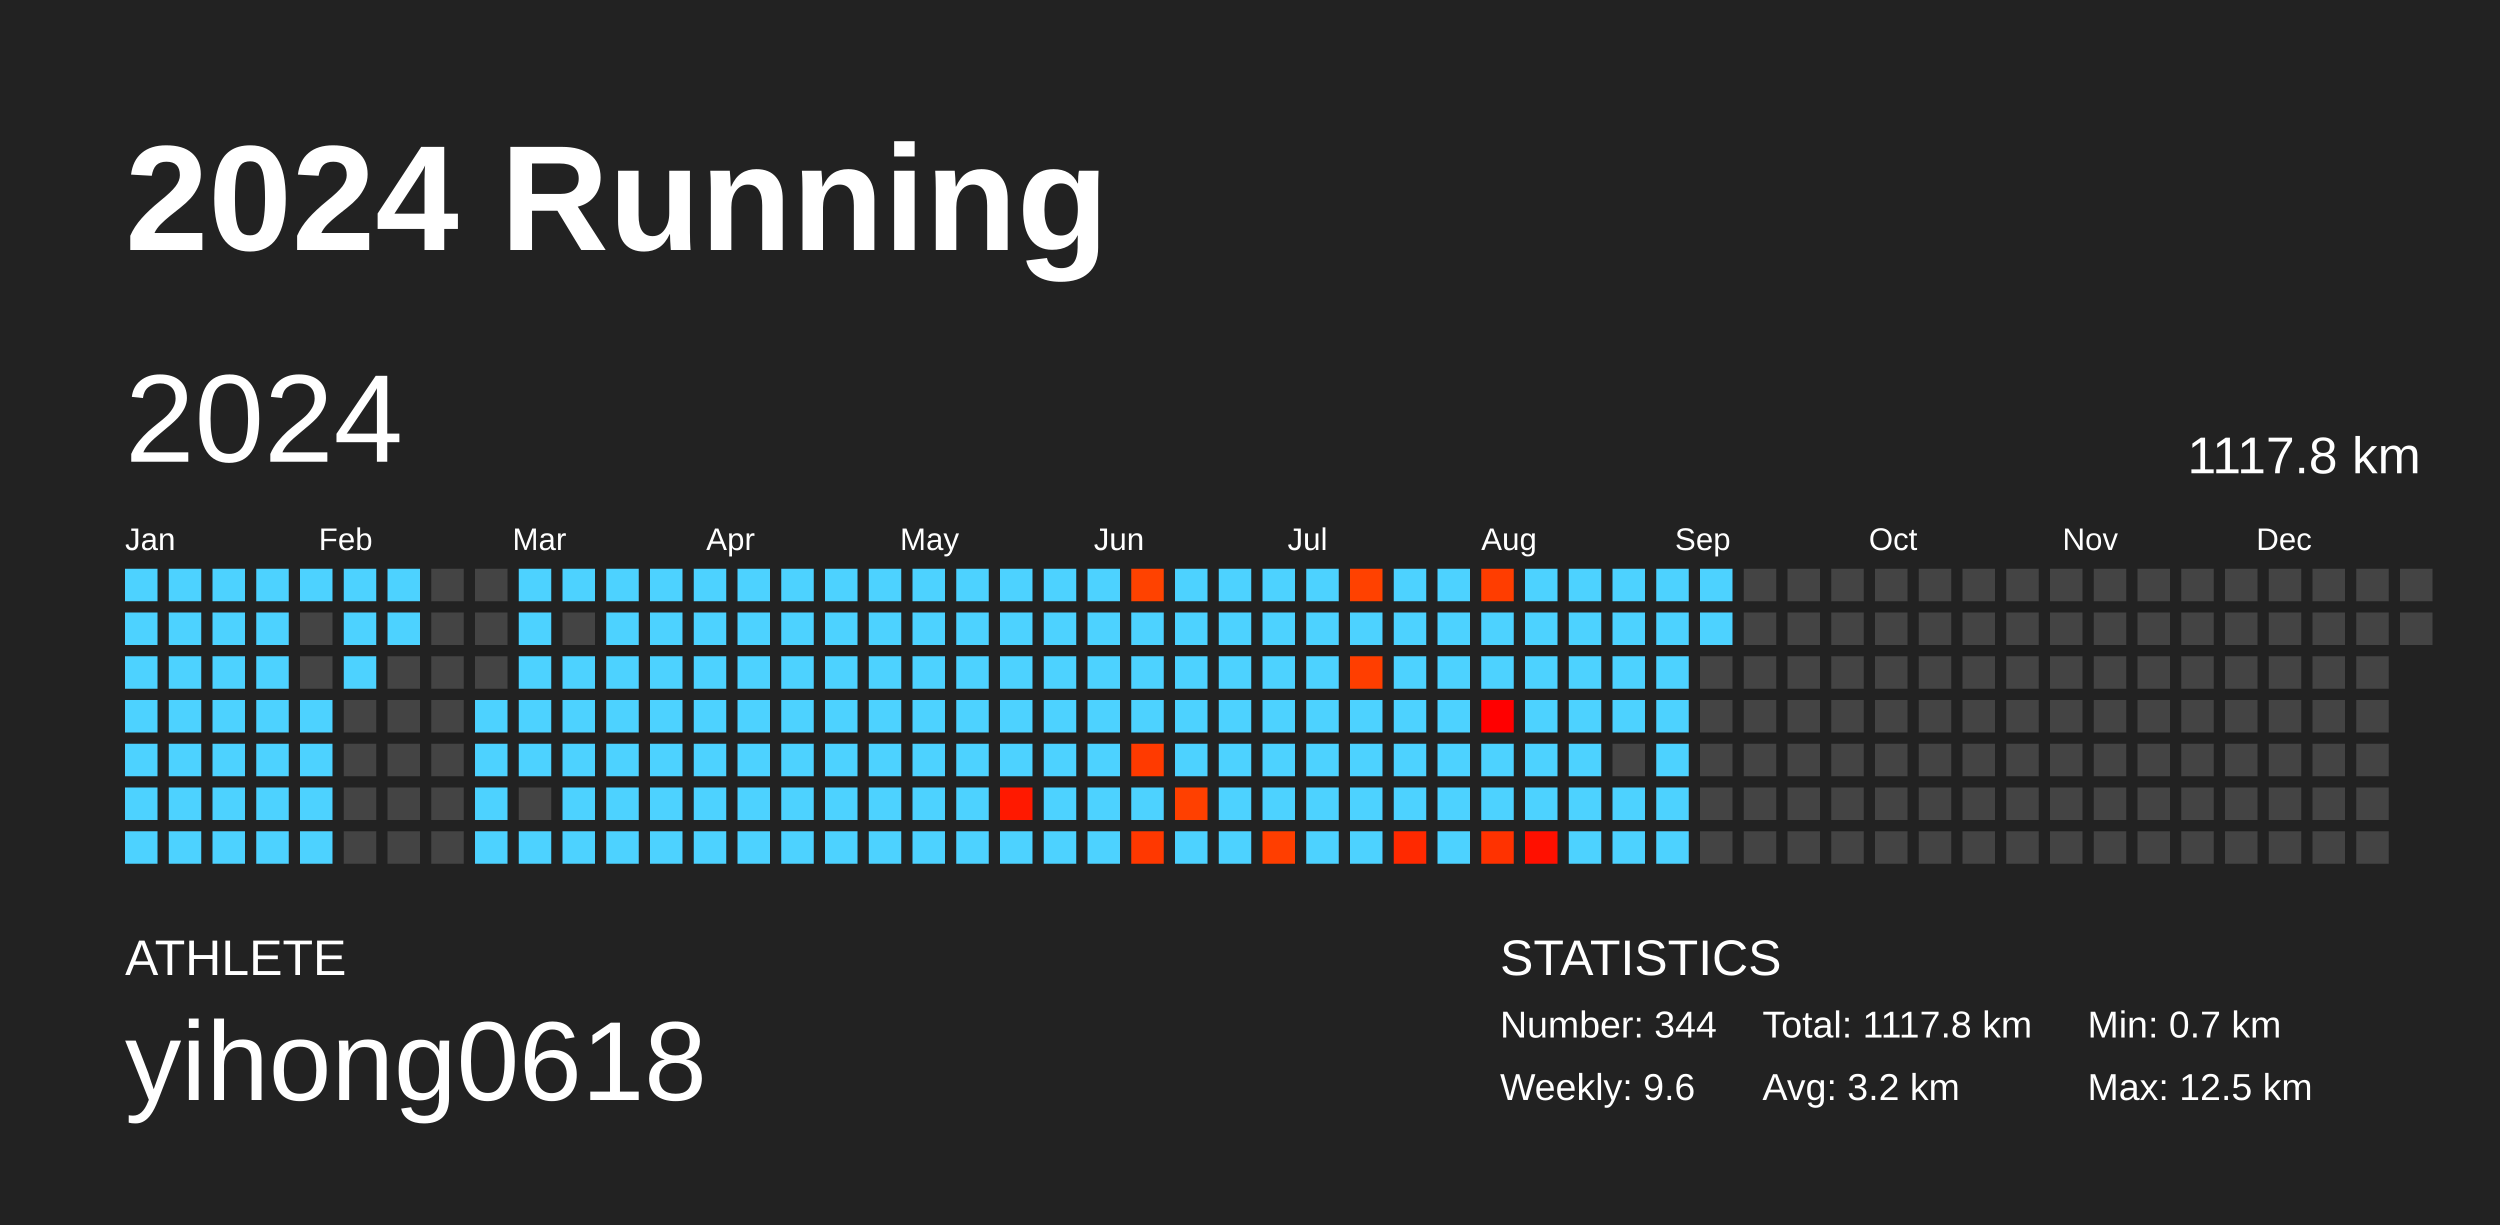
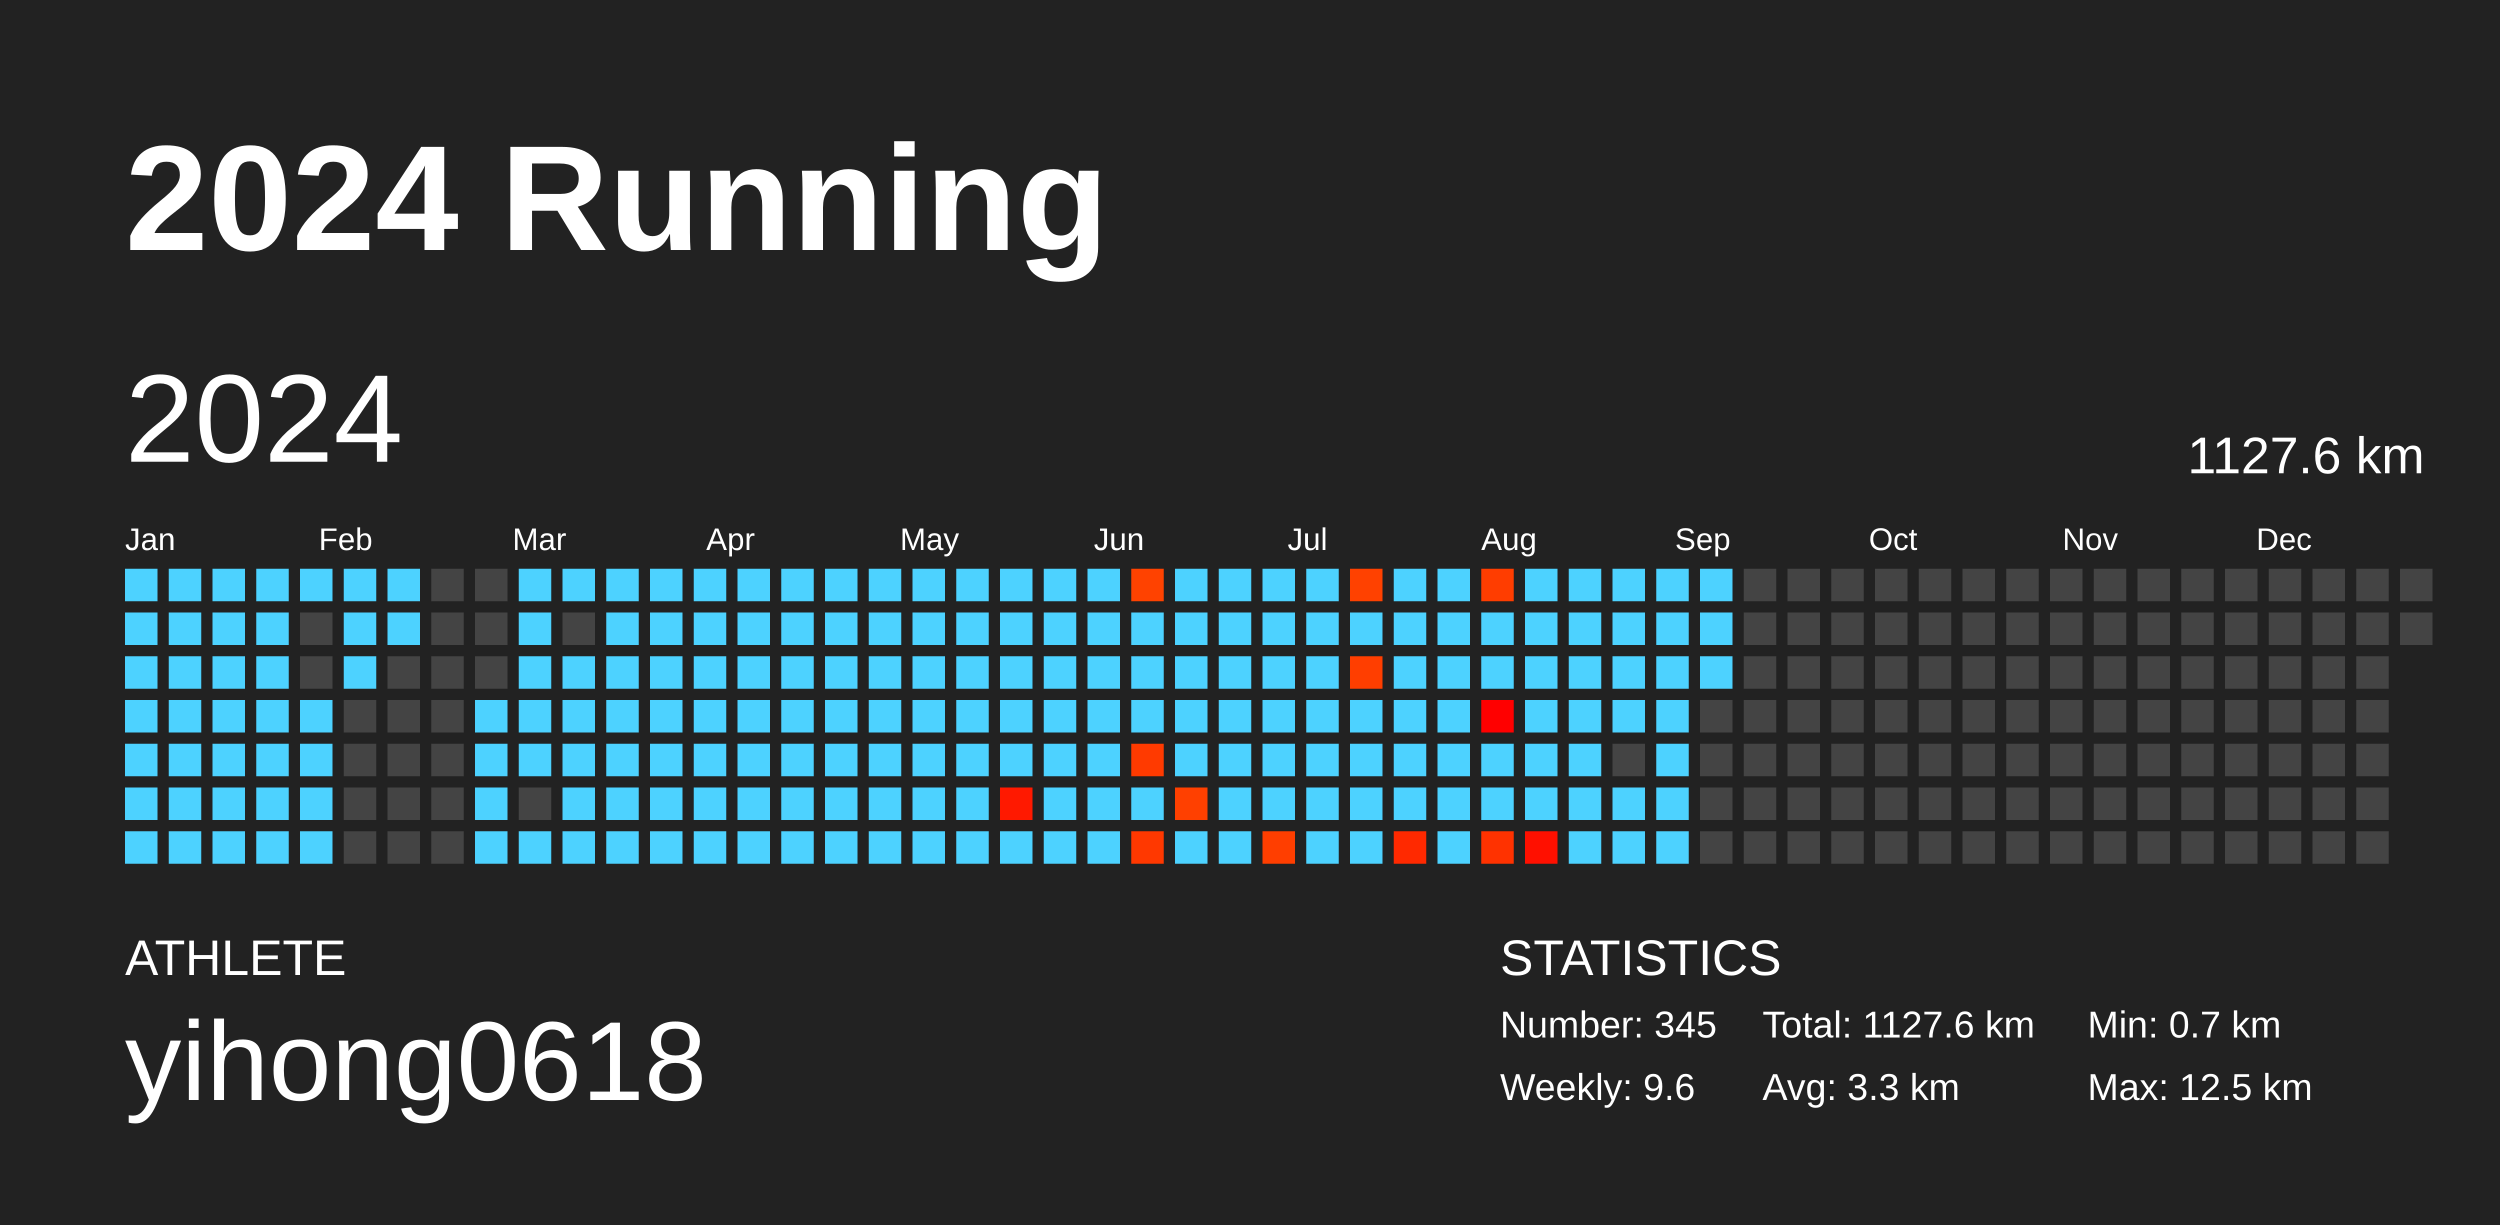
<svg xmlns="http://www.w3.org/2000/svg" baseProfile="full" height="98mm" version="1.1" viewBox="0,0,200,98" width="200mm">
  <defs />
  <rect fill="#222222" height="98" width="200" x="0" y="0" />
  <text fill="#FFFFFF" style="font-size:12px; font-family:Arial; font-weight:bold;" x="10" y="20">2024 Running</text>
  <text fill="#FFFFFF" style="font-size:4px; font-family:Arial" x="10" y="78">ATHLETE</text>
  <text fill="#FFFFFF" style="font-size:9px; font-family:Arial" x="10" y="88">yihong0618</text>
  <text fill="#FFFFFF" style="font-size:4px; font-family:Arial" x="120" y="78">STATISTICS</text>
-   <text fill="#FFFFFF" style="font-size:3px; font-family:Arial" x="120" y="83">Number: 344</text>
+   <text fill="#FFFFFF" style="font-size:3px; font-family:Arial" x="120" y="83">Number: 345</text>
  <text fill="#FFFFFF" style="font-size:3px; font-family:Arial" x="120" y="88">Weekly: 9.6</text>
-   <text fill="#FFFFFF" style="font-size:3px; font-family:Arial" x="141" y="83">Total: 1117.8 km</text>
-   <text fill="#FFFFFF" style="font-size:3px; font-family:Arial" x="141" y="88">Avg: 3.2 km</text>
+   <text fill="#FFFFFF" style="font-size:3px; font-family:Arial" x="141" y="83">Total: 1127.6 km</text>
+   <text fill="#FFFFFF" style="font-size:3px; font-family:Arial" x="141" y="88">Avg: 3.3 km</text>
  <text fill="#FFFFFF" style="font-size:3px; font-family:Arial" x="167" y="83">Min: 0.7 km</text>
  <text fill="#FFFFFF" style="font-size:3px; font-family:Arial" x="167" y="88">Max: 12.5 km</text>
  <text dominant-baseline="hanging" fill="#FFFFFF" style="font-size:10.0px; font-family:Arial;" x="10" y="30">2024</text>
-   <text dominant-baseline="hanging" fill="#FFFFFF" style="font-size:4.125px; font-family:Arial;" x="175" y="35">1117.8 km</text>
+   <text dominant-baseline="hanging" fill="#FFFFFF" style="font-size:4.125px; font-family:Arial;" x="175" y="35">1127.6 km</text>
  <text fill="#FFFFFF" style="font-size:2.5px; font-family:Arial" x="10.0" y="44">Jan</text>
  <text fill="#FFFFFF" style="font-size:2.5px; font-family:Arial" x="25.5" y="44">Feb</text>
  <text fill="#FFFFFF" style="font-size:2.5px; font-family:Arial" x="41.0" y="44">Mar</text>
  <text fill="#FFFFFF" style="font-size:2.5px; font-family:Arial" x="56.5" y="44">Apr</text>
  <text fill="#FFFFFF" style="font-size:2.5px; font-family:Arial" x="72.0" y="44">May</text>
  <text fill="#FFFFFF" style="font-size:2.5px; font-family:Arial" x="87.5" y="44">Jun</text>
  <text fill="#FFFFFF" style="font-size:2.5px; font-family:Arial" x="103.0" y="44">Jul</text>
  <text fill="#FFFFFF" style="font-size:2.5px; font-family:Arial" x="118.5" y="44">Aug</text>
  <text fill="#FFFFFF" style="font-size:2.5px; font-family:Arial" x="134.0" y="44">Sep</text>
  <text fill="#FFFFFF" style="font-size:2.5px; font-family:Arial" x="149.5" y="44">Oct</text>
  <text fill="#FFFFFF" style="font-size:2.5px; font-family:Arial" x="165.0" y="44">Nov</text>
  <text fill="#FFFFFF" style="font-size:2.5px; font-family:Arial" x="180.5" y="44">Dec</text>
  <rect fill="#4dd2ff" height="2.6" width="2.6" x="10.0" y="45.5" />
  <rect fill="#4dd2ff" height="2.6" width="2.6" x="10.0" y="49.0" />
  <rect fill="#4dd2ff" height="2.6" width="2.6" x="10.0" y="52.5" />
  <rect fill="#4dd2ff" height="2.6" width="2.6" x="10.0" y="56.0" />
  <rect fill="#4dd2ff" height="2.6" width="2.6" x="10.0" y="59.5" />
  <rect fill="#4dd2ff" height="2.6" width="2.6" x="10.0" y="63.0" />
  <rect fill="#4dd2ff" height="2.6" width="2.6" x="10.0" y="66.5" />
  <rect fill="#4dd2ff" height="2.6" width="2.6" x="13.5" y="45.5" />
  <rect fill="#4dd2ff" height="2.6" width="2.6" x="13.5" y="49.0" />
  <rect fill="#4dd2ff" height="2.6" width="2.6" x="13.5" y="52.5" />
  <rect fill="#4dd2ff" height="2.6" width="2.6" x="13.5" y="56.0" />
  <rect fill="#4dd2ff" height="2.6" width="2.6" x="13.5" y="59.5" />
  <rect fill="#4dd2ff" height="2.6" width="2.6" x="13.5" y="63.0" />
  <rect fill="#4dd2ff" height="2.6" width="2.6" x="13.5" y="66.5" />
  <rect fill="#4dd2ff" height="2.6" width="2.6" x="17.0" y="45.5" />
  <rect fill="#4dd2ff" height="2.6" width="2.6" x="17.0" y="49.0" />
  <rect fill="#4dd2ff" height="2.6" width="2.6" x="17.0" y="52.5" />
  <rect fill="#4dd2ff" height="2.6" width="2.6" x="17.0" y="56.0" />
  <rect fill="#4dd2ff" height="2.6" width="2.6" x="17.0" y="59.5" />
  <rect fill="#4dd2ff" height="2.6" width="2.6" x="17.0" y="63.0" />
  <rect fill="#4dd2ff" height="2.6" width="2.6" x="17.0" y="66.5" />
  <rect fill="#4dd2ff" height="2.6" width="2.6" x="20.5" y="45.5" />
  <rect fill="#4dd2ff" height="2.6" width="2.6" x="20.5" y="49.0" />
  <rect fill="#4dd2ff" height="2.6" width="2.6" x="20.5" y="52.5" />
  <rect fill="#4dd2ff" height="2.6" width="2.6" x="20.5" y="56.0" />
  <rect fill="#4dd2ff" height="2.6" width="2.6" x="20.5" y="59.5" />
  <rect fill="#4dd2ff" height="2.6" width="2.6" x="20.5" y="63.0" />
  <rect fill="#4dd2ff" height="2.6" width="2.6" x="20.5" y="66.5" />
  <rect fill="#4dd2ff" height="2.6" width="2.6" x="24.0" y="45.5" />
  <rect fill="#444444" height="2.6" width="2.6" x="24.0" y="49.0" />
  <rect fill="#444444" height="2.6" width="2.6" x="24.0" y="52.5" />
  <rect fill="#4dd2ff" height="2.6" width="2.6" x="24.0" y="56.0" />
  <rect fill="#4dd2ff" height="2.6" width="2.6" x="24.0" y="59.5" />
  <rect fill="#4dd2ff" height="2.6" width="2.6" x="24.0" y="63.0" />
  <rect fill="#4dd2ff" height="2.6" width="2.6" x="24.0" y="66.5" />
  <rect fill="#4dd2ff" height="2.6" width="2.6" x="27.5" y="45.5" />
  <rect fill="#4dd2ff" height="2.6" width="2.6" x="27.5" y="49.0" />
  <rect fill="#4dd2ff" height="2.6" width="2.6" x="27.5" y="52.5" />
  <rect fill="#444444" height="2.6" width="2.6" x="27.5" y="56.0" />
  <rect fill="#444444" height="2.6" width="2.6" x="27.5" y="59.5" />
  <rect fill="#444444" height="2.6" width="2.6" x="27.5" y="63.0" />
  <rect fill="#444444" height="2.6" width="2.6" x="27.5" y="66.5" />
  <rect fill="#4dd2ff" height="2.6" width="2.6" x="31.0" y="45.5" />
  <rect fill="#4dd2ff" height="2.6" width="2.6" x="31.0" y="49.0" />
  <rect fill="#444444" height="2.6" width="2.6" x="31.0" y="52.5" />
  <rect fill="#444444" height="2.6" width="2.6" x="31.0" y="56.0" />
  <rect fill="#444444" height="2.6" width="2.6" x="31.0" y="59.5" />
  <rect fill="#444444" height="2.6" width="2.6" x="31.0" y="63.0" />
  <rect fill="#444444" height="2.6" width="2.6" x="31.0" y="66.5" />
  <rect fill="#444444" height="2.6" width="2.6" x="34.5" y="45.5" />
  <rect fill="#444444" height="2.6" width="2.6" x="34.5" y="49.0" />
  <rect fill="#444444" height="2.6" width="2.6" x="34.5" y="52.5" />
  <rect fill="#444444" height="2.6" width="2.6" x="34.5" y="56.0" />
  <rect fill="#444444" height="2.6" width="2.6" x="34.5" y="59.5" />
  <rect fill="#444444" height="2.6" width="2.6" x="34.5" y="63.0" />
  <rect fill="#444444" height="2.6" width="2.6" x="34.5" y="66.5" />
  <rect fill="#444444" height="2.6" width="2.6" x="38.0" y="45.5" />
  <rect fill="#444444" height="2.6" width="2.6" x="38.0" y="49.0" />
  <rect fill="#444444" height="2.6" width="2.6" x="38.0" y="52.5" />
  <rect fill="#4dd2ff" height="2.6" width="2.6" x="38.0" y="56.0" />
  <rect fill="#4dd2ff" height="2.6" width="2.6" x="38.0" y="59.5" />
  <rect fill="#4dd2ff" height="2.6" width="2.6" x="38.0" y="63.0" />
  <rect fill="#4dd2ff" height="2.6" width="2.6" x="38.0" y="66.5" />
  <rect fill="#4dd2ff" height="2.6" width="2.6" x="41.5" y="45.5" />
  <rect fill="#4dd2ff" height="2.6" width="2.6" x="41.5" y="49.0" />
  <rect fill="#4dd2ff" height="2.6" width="2.6" x="41.5" y="52.5" />
  <rect fill="#4dd2ff" height="2.6" width="2.6" x="41.5" y="56.0" />
  <rect fill="#4dd2ff" height="2.6" width="2.6" x="41.5" y="59.5" />
  <rect fill="#444444" height="2.6" width="2.6" x="41.5" y="63.0" />
  <rect fill="#4dd2ff" height="2.6" width="2.6" x="41.5" y="66.5" />
  <rect fill="#4dd2ff" height="2.6" width="2.6" x="45.0" y="45.5" />
  <rect fill="#444444" height="2.6" width="2.6" x="45.0" y="49.0" />
  <rect fill="#4dd2ff" height="2.6" width="2.6" x="45.0" y="52.5" />
  <rect fill="#4dd2ff" height="2.6" width="2.6" x="45.0" y="56.0" />
  <rect fill="#4dd2ff" height="2.6" width="2.6" x="45.0" y="59.5" />
  <rect fill="#4dd2ff" height="2.6" width="2.6" x="45.0" y="63.0" />
  <rect fill="#4dd2ff" height="2.6" width="2.6" x="45.0" y="66.5" />
  <rect fill="#4dd2ff" height="2.6" width="2.6" x="48.5" y="45.5" />
  <rect fill="#4dd2ff" height="2.6" width="2.6" x="48.5" y="49.0" />
  <rect fill="#4dd2ff" height="2.6" width="2.6" x="48.5" y="52.5" />
  <rect fill="#4dd2ff" height="2.6" width="2.6" x="48.5" y="56.0" />
  <rect fill="#4dd2ff" height="2.6" width="2.6" x="48.5" y="59.5" />
  <rect fill="#4dd2ff" height="2.6" width="2.6" x="48.5" y="63.0" />
  <rect fill="#4dd2ff" height="2.6" width="2.6" x="48.5" y="66.5" />
  <rect fill="#4dd2ff" height="2.6" width="2.6" x="52.0" y="45.5" />
  <rect fill="#4dd2ff" height="2.6" width="2.6" x="52.0" y="49.0" />
  <rect fill="#4dd2ff" height="2.6" width="2.6" x="52.0" y="52.5" />
  <rect fill="#4dd2ff" height="2.6" width="2.6" x="52.0" y="56.0" />
  <rect fill="#4dd2ff" height="2.6" width="2.6" x="52.0" y="59.5" />
  <rect fill="#4dd2ff" height="2.6" width="2.6" x="52.0" y="63.0" />
  <rect fill="#4dd2ff" height="2.6" width="2.6" x="52.0" y="66.5" />
  <rect fill="#4dd2ff" height="2.6" width="2.6" x="55.5" y="45.5" />
  <rect fill="#4dd2ff" height="2.6" width="2.6" x="55.5" y="49.0" />
  <rect fill="#4dd2ff" height="2.6" width="2.6" x="55.5" y="52.5" />
  <rect fill="#4dd2ff" height="2.6" width="2.6" x="55.5" y="56.0" />
  <rect fill="#4dd2ff" height="2.6" width="2.6" x="55.5" y="59.5" />
  <rect fill="#4dd2ff" height="2.6" width="2.6" x="55.5" y="63.0" />
  <rect fill="#4dd2ff" height="2.6" width="2.6" x="55.5" y="66.5" />
  <rect fill="#4dd2ff" height="2.6" width="2.6" x="59.0" y="45.5" />
  <rect fill="#4dd2ff" height="2.6" width="2.6" x="59.0" y="49.0" />
  <rect fill="#4dd2ff" height="2.6" width="2.6" x="59.0" y="52.5" />
  <rect fill="#4dd2ff" height="2.6" width="2.6" x="59.0" y="56.0" />
  <rect fill="#4dd2ff" height="2.6" width="2.6" x="59.0" y="59.5" />
  <rect fill="#4dd2ff" height="2.6" width="2.6" x="59.0" y="63.0" />
  <rect fill="#4dd2ff" height="2.6" width="2.6" x="59.0" y="66.5" />
  <rect fill="#4dd2ff" height="2.6" width="2.6" x="62.5" y="45.5" />
  <rect fill="#4dd2ff" height="2.6" width="2.6" x="62.5" y="49.0" />
  <rect fill="#4dd2ff" height="2.6" width="2.6" x="62.5" y="52.5" />
  <rect fill="#4dd2ff" height="2.6" width="2.6" x="62.5" y="56.0" />
  <rect fill="#4dd2ff" height="2.6" width="2.6" x="62.5" y="59.5" />
  <rect fill="#4dd2ff" height="2.6" width="2.6" x="62.5" y="63.0" />
  <rect fill="#4dd2ff" height="2.6" width="2.6" x="62.5" y="66.5" />
  <rect fill="#4dd2ff" height="2.6" width="2.6" x="66.0" y="45.5" />
  <rect fill="#4dd2ff" height="2.6" width="2.6" x="66.0" y="49.0" />
  <rect fill="#4dd2ff" height="2.6" width="2.6" x="66.0" y="52.5" />
  <rect fill="#4dd2ff" height="2.6" width="2.6" x="66.0" y="56.0" />
  <rect fill="#4dd2ff" height="2.6" width="2.6" x="66.0" y="59.5" />
  <rect fill="#4dd2ff" height="2.6" width="2.6" x="66.0" y="63.0" />
  <rect fill="#4dd2ff" height="2.6" width="2.6" x="66.0" y="66.5" />
  <rect fill="#4dd2ff" height="2.6" width="2.6" x="69.5" y="45.5" />
  <rect fill="#4dd2ff" height="2.6" width="2.6" x="69.5" y="49.0" />
  <rect fill="#4dd2ff" height="2.6" width="2.6" x="69.5" y="52.5" />
  <rect fill="#4dd2ff" height="2.6" width="2.6" x="69.5" y="56.0" />
  <rect fill="#4dd2ff" height="2.6" width="2.6" x="69.5" y="59.5" />
  <rect fill="#4dd2ff" height="2.6" width="2.6" x="69.5" y="63.0" />
  <rect fill="#4dd2ff" height="2.6" width="2.6" x="69.5" y="66.5" />
  <rect fill="#4dd2ff" height="2.6" width="2.6" x="73.0" y="45.5" />
  <rect fill="#4dd2ff" height="2.6" width="2.6" x="73.0" y="49.0" />
  <rect fill="#4dd2ff" height="2.6" width="2.6" x="73.0" y="52.5" />
  <rect fill="#4dd2ff" height="2.6" width="2.6" x="73.0" y="56.0" />
  <rect fill="#4dd2ff" height="2.6" width="2.6" x="73.0" y="59.5" />
  <rect fill="#4dd2ff" height="2.6" width="2.6" x="73.0" y="63.0" />
  <rect fill="#4dd2ff" height="2.6" width="2.6" x="73.0" y="66.5" />
  <rect fill="#4dd2ff" height="2.6" width="2.6" x="76.5" y="45.5" />
  <rect fill="#4dd2ff" height="2.6" width="2.6" x="76.5" y="49.0" />
  <rect fill="#4dd2ff" height="2.6" width="2.6" x="76.5" y="52.5" />
  <rect fill="#4dd2ff" height="2.6" width="2.6" x="76.5" y="56.0" />
  <rect fill="#4dd2ff" height="2.6" width="2.6" x="76.5" y="59.5" />
  <rect fill="#4dd2ff" height="2.6" width="2.6" x="76.5" y="63.0" />
  <rect fill="#4dd2ff" height="2.6" width="2.6" x="76.5" y="66.5" />
  <rect fill="#4dd2ff" height="2.6" width="2.6" x="80.0" y="45.5" />
  <rect fill="#4dd2ff" height="2.6" width="2.6" x="80.0" y="49.0" />
  <rect fill="#4dd2ff" height="2.6" width="2.6" x="80.0" y="52.5" />
  <rect fill="#4dd2ff" height="2.6" width="2.6" x="80.0" y="56.0" />
  <rect fill="#4dd2ff" height="2.6" width="2.6" x="80.0" y="59.5" />
  <rect fill="#ff1900" height="2.6" width="2.6" x="80.0" y="63.0" />
  <rect fill="#4dd2ff" height="2.6" width="2.6" x="80.0" y="66.5" />
  <rect fill="#4dd2ff" height="2.6" width="2.6" x="83.5" y="45.5" />
  <rect fill="#4dd2ff" height="2.6" width="2.6" x="83.5" y="49.0" />
  <rect fill="#4dd2ff" height="2.6" width="2.6" x="83.5" y="52.5" />
  <rect fill="#4dd2ff" height="2.6" width="2.6" x="83.5" y="56.0" />
  <rect fill="#4dd2ff" height="2.6" width="2.6" x="83.5" y="59.5" />
  <rect fill="#4dd2ff" height="2.6" width="2.6" x="83.5" y="63.0" />
  <rect fill="#4dd2ff" height="2.6" width="2.6" x="83.5" y="66.5" />
  <rect fill="#4dd2ff" height="2.6" width="2.6" x="87.0" y="45.5" />
  <rect fill="#4dd2ff" height="2.6" width="2.6" x="87.0" y="49.0" />
  <rect fill="#4dd2ff" height="2.6" width="2.6" x="87.0" y="52.5" />
  <rect fill="#4dd2ff" height="2.6" width="2.6" x="87.0" y="56.0" />
  <rect fill="#4dd2ff" height="2.6" width="2.6" x="87.0" y="59.5" />
  <rect fill="#4dd2ff" height="2.6" width="2.6" x="87.0" y="63.0" />
  <rect fill="#4dd2ff" height="2.6" width="2.6" x="87.0" y="66.5" />
  <rect fill="#ff4200" height="2.6" width="2.6" x="90.5" y="45.5" />
  <rect fill="#4dd2ff" height="2.6" width="2.6" x="90.5" y="49.0" />
  <rect fill="#4dd2ff" height="2.6" width="2.6" x="90.5" y="52.5" />
  <rect fill="#4dd2ff" height="2.6" width="2.6" x="90.5" y="56.0" />
  <rect fill="#ff3a00" height="2.6" width="2.6" x="90.5" y="59.5" />
  <rect fill="#4dd2ff" height="2.6" width="2.6" x="90.5" y="63.0" />
  <rect fill="#ff3800" height="2.6" width="2.6" x="90.5" y="66.5" />
  <rect fill="#4dd2ff" height="2.6" width="2.6" x="94.0" y="45.5" />
  <rect fill="#4dd2ff" height="2.6" width="2.6" x="94.0" y="49.0" />
  <rect fill="#4dd2ff" height="2.6" width="2.6" x="94.0" y="52.5" />
  <rect fill="#4dd2ff" height="2.6" width="2.6" x="94.0" y="56.0" />
  <rect fill="#4dd2ff" height="2.6" width="2.6" x="94.0" y="59.5" />
  <rect fill="#ff4000" height="2.6" width="2.6" x="94.0" y="63.0" />
  <rect fill="#4dd2ff" height="2.6" width="2.6" x="94.0" y="66.5" />
  <rect fill="#4dd2ff" height="2.6" width="2.6" x="97.5" y="45.5" />
  <rect fill="#4dd2ff" height="2.6" width="2.6" x="97.5" y="49.0" />
  <rect fill="#4dd2ff" height="2.6" width="2.6" x="97.5" y="52.5" />
  <rect fill="#4dd2ff" height="2.6" width="2.6" x="97.5" y="56.0" />
  <rect fill="#4dd2ff" height="2.6" width="2.6" x="97.5" y="59.5" />
  <rect fill="#4dd2ff" height="2.6" width="2.6" x="97.5" y="63.0" />
  <rect fill="#4dd2ff" height="2.6" width="2.6" x="97.5" y="66.5" />
  <rect fill="#4dd2ff" height="2.6" width="2.6" x="101.0" y="45.5" />
  <rect fill="#4dd2ff" height="2.6" width="2.6" x="101.0" y="49.0" />
  <rect fill="#4dd2ff" height="2.6" width="2.6" x="101.0" y="52.5" />
  <rect fill="#4dd2ff" height="2.6" width="2.6" x="101.0" y="56.0" />
  <rect fill="#4dd2ff" height="2.6" width="2.6" x="101.0" y="59.5" />
  <rect fill="#4dd2ff" height="2.6" width="2.6" x="101.0" y="63.0" />
  <rect fill="#ff3e00" height="2.6" width="2.6" x="101.0" y="66.5" />
  <rect fill="#4dd2ff" height="2.6" width="2.6" x="104.5" y="45.5" />
  <rect fill="#4dd2ff" height="2.6" width="2.6" x="104.5" y="49.0" />
  <rect fill="#4dd2ff" height="2.6" width="2.6" x="104.5" y="52.5" />
  <rect fill="#4dd2ff" height="2.6" width="2.6" x="104.5" y="56.0" />
  <rect fill="#4dd2ff" height="2.6" width="2.6" x="104.5" y="59.5" />
  <rect fill="#4dd2ff" height="2.6" width="2.6" x="104.5" y="63.0" />
  <rect fill="#4dd2ff" height="2.6" width="2.6" x="104.5" y="66.5" />
  <rect fill="#ff4100" height="2.6" width="2.6" x="108.0" y="45.5" />
  <rect fill="#4dd2ff" height="2.6" width="2.6" x="108.0" y="49.0" />
  <rect fill="#ff3e00" height="2.6" width="2.6" x="108.0" y="52.5" />
  <rect fill="#4dd2ff" height="2.6" width="2.6" x="108.0" y="56.0" />
  <rect fill="#4dd2ff" height="2.6" width="2.6" x="108.0" y="59.5" />
  <rect fill="#4dd2ff" height="2.6" width="2.6" x="108.0" y="63.0" />
  <rect fill="#4dd2ff" height="2.6" width="2.6" x="108.0" y="66.5" />
  <rect fill="#4dd2ff" height="2.6" width="2.6" x="111.5" y="45.5" />
  <rect fill="#4dd2ff" height="2.6" width="2.6" x="111.5" y="49.0" />
  <rect fill="#4dd2ff" height="2.6" width="2.6" x="111.5" y="52.5" />
  <rect fill="#4dd2ff" height="2.6" width="2.6" x="111.5" y="56.0" />
  <rect fill="#4dd2ff" height="2.6" width="2.6" x="111.5" y="59.5" />
  <rect fill="#4dd2ff" height="2.6" width="2.6" x="111.5" y="63.0" />
  <rect fill="#ff2900" height="2.6" width="2.6" x="111.5" y="66.5" />
  <rect fill="#4dd2ff" height="2.6" width="2.6" x="115.0" y="45.5" />
  <rect fill="#4dd2ff" height="2.6" width="2.6" x="115.0" y="49.0" />
  <rect fill="#4dd2ff" height="2.6" width="2.6" x="115.0" y="52.5" />
  <rect fill="#4dd2ff" height="2.6" width="2.6" x="115.0" y="56.0" />
  <rect fill="#4dd2ff" height="2.6" width="2.6" x="115.0" y="59.5" />
  <rect fill="#4dd2ff" height="2.6" width="2.6" x="115.0" y="63.0" />
  <rect fill="#4dd2ff" height="2.6" width="2.6" x="115.0" y="66.5" />
  <rect fill="#ff3d00" height="2.6" width="2.6" x="118.5" y="45.5" />
  <rect fill="#4dd2ff" height="2.6" width="2.6" x="118.5" y="49.0" />
  <rect fill="#4dd2ff" height="2.6" width="2.6" x="118.5" y="52.5" />
  <rect fill="#ff0000" height="2.6" width="2.6" x="118.5" y="56.0" />
  <rect fill="#4dd2ff" height="2.6" width="2.6" x="118.5" y="59.5" />
  <rect fill="#4dd2ff" height="2.6" width="2.6" x="118.5" y="63.0" />
  <rect fill="#ff3200" height="2.6" width="2.6" x="118.5" y="66.5" />
  <rect fill="#4dd2ff" height="2.6" width="2.6" x="122.0" y="45.5" />
  <rect fill="#4dd2ff" height="2.6" width="2.6" x="122.0" y="49.0" />
  <rect fill="#4dd2ff" height="2.6" width="2.6" x="122.0" y="52.5" />
  <rect fill="#4dd2ff" height="2.6" width="2.6" x="122.0" y="56.0" />
  <rect fill="#4dd2ff" height="2.6" width="2.6" x="122.0" y="59.5" />
  <rect fill="#4dd2ff" height="2.6" width="2.6" x="122.0" y="63.0" />
  <rect fill="#ff1000" height="2.6" width="2.6" x="122.0" y="66.5" />
  <rect fill="#4dd2ff" height="2.6" width="2.6" x="125.5" y="45.5" />
  <rect fill="#4dd2ff" height="2.6" width="2.6" x="125.5" y="49.0" />
  <rect fill="#4dd2ff" height="2.6" width="2.6" x="125.5" y="52.5" />
  <rect fill="#4dd2ff" height="2.6" width="2.6" x="125.5" y="56.0" />
  <rect fill="#4dd2ff" height="2.6" width="2.6" x="125.5" y="59.5" />
  <rect fill="#4dd2ff" height="2.6" width="2.6" x="125.5" y="63.0" />
  <rect fill="#4dd2ff" height="2.6" width="2.6" x="125.5" y="66.5" />
  <rect fill="#4dd2ff" height="2.6" width="2.6" x="129.0" y="45.5" />
  <rect fill="#4dd2ff" height="2.6" width="2.6" x="129.0" y="49.0" />
  <rect fill="#4dd2ff" height="2.6" width="2.6" x="129.0" y="52.5" />
  <rect fill="#4dd2ff" height="2.6" width="2.6" x="129.0" y="56.0" />
  <rect fill="#444444" height="2.6" width="2.6" x="129.0" y="59.5" />
  <rect fill="#4dd2ff" height="2.6" width="2.6" x="129.0" y="63.0" />
  <rect fill="#4dd2ff" height="2.6" width="2.6" x="129.0" y="66.5" />
  <rect fill="#4dd2ff" height="2.6" width="2.6" x="132.5" y="45.5" />
  <rect fill="#4dd2ff" height="2.6" width="2.6" x="132.5" y="49.0" />
  <rect fill="#4dd2ff" height="2.6" width="2.6" x="132.5" y="52.5" />
  <rect fill="#4dd2ff" height="2.6" width="2.6" x="132.5" y="56.0" />
  <rect fill="#4dd2ff" height="2.6" width="2.6" x="132.5" y="59.5" />
  <rect fill="#4dd2ff" height="2.6" width="2.6" x="132.5" y="63.0" />
  <rect fill="#4dd2ff" height="2.6" width="2.6" x="132.5" y="66.5" />
  <rect fill="#4dd2ff" height="2.6" width="2.6" x="136.0" y="45.5" />
  <rect fill="#4dd2ff" height="2.6" width="2.6" x="136.0" y="49.0" />
-   <rect fill="#444444" height="2.6" width="2.6" x="136.0" y="52.5" />
+   <rect fill="#4dd2ff" height="2.6" width="2.6" x="136.0" y="52.5" />
  <rect fill="#444444" height="2.6" width="2.6" x="136.0" y="56.0" />
  <rect fill="#444444" height="2.6" width="2.6" x="136.0" y="59.5" />
  <rect fill="#444444" height="2.6" width="2.6" x="136.0" y="63.0" />
  <rect fill="#444444" height="2.6" width="2.6" x="136.0" y="66.5" />
  <rect fill="#444444" height="2.6" width="2.6" x="139.5" y="45.5" />
  <rect fill="#444444" height="2.6" width="2.6" x="139.5" y="49.0" />
  <rect fill="#444444" height="2.6" width="2.6" x="139.5" y="52.5" />
  <rect fill="#444444" height="2.6" width="2.6" x="139.5" y="56.0" />
  <rect fill="#444444" height="2.6" width="2.6" x="139.5" y="59.5" />
  <rect fill="#444444" height="2.6" width="2.6" x="139.5" y="63.0" />
  <rect fill="#444444" height="2.6" width="2.6" x="139.5" y="66.5" />
  <rect fill="#444444" height="2.6" width="2.6" x="143.0" y="45.5" />
  <rect fill="#444444" height="2.6" width="2.6" x="143.0" y="49.0" />
  <rect fill="#444444" height="2.6" width="2.6" x="143.0" y="52.5" />
  <rect fill="#444444" height="2.6" width="2.6" x="143.0" y="56.0" />
  <rect fill="#444444" height="2.6" width="2.6" x="143.0" y="59.5" />
  <rect fill="#444444" height="2.6" width="2.6" x="143.0" y="63.0" />
  <rect fill="#444444" height="2.6" width="2.6" x="143.0" y="66.5" />
  <rect fill="#444444" height="2.6" width="2.6" x="146.5" y="45.5" />
  <rect fill="#444444" height="2.6" width="2.6" x="146.5" y="49.0" />
  <rect fill="#444444" height="2.6" width="2.6" x="146.5" y="52.5" />
  <rect fill="#444444" height="2.6" width="2.6" x="146.5" y="56.0" />
  <rect fill="#444444" height="2.6" width="2.6" x="146.5" y="59.5" />
  <rect fill="#444444" height="2.6" width="2.6" x="146.5" y="63.0" />
  <rect fill="#444444" height="2.6" width="2.6" x="146.5" y="66.5" />
  <rect fill="#444444" height="2.6" width="2.6" x="150.0" y="45.5" />
  <rect fill="#444444" height="2.6" width="2.6" x="150.0" y="49.0" />
  <rect fill="#444444" height="2.6" width="2.6" x="150.0" y="52.5" />
  <rect fill="#444444" height="2.6" width="2.6" x="150.0" y="56.0" />
  <rect fill="#444444" height="2.6" width="2.6" x="150.0" y="59.5" />
  <rect fill="#444444" height="2.6" width="2.6" x="150.0" y="63.0" />
  <rect fill="#444444" height="2.6" width="2.6" x="150.0" y="66.5" />
  <rect fill="#444444" height="2.6" width="2.6" x="153.5" y="45.5" />
  <rect fill="#444444" height="2.6" width="2.6" x="153.5" y="49.0" />
  <rect fill="#444444" height="2.6" width="2.6" x="153.5" y="52.5" />
  <rect fill="#444444" height="2.6" width="2.6" x="153.5" y="56.0" />
  <rect fill="#444444" height="2.6" width="2.6" x="153.5" y="59.5" />
  <rect fill="#444444" height="2.6" width="2.6" x="153.5" y="63.0" />
  <rect fill="#444444" height="2.6" width="2.6" x="153.5" y="66.5" />
  <rect fill="#444444" height="2.6" width="2.6" x="157.0" y="45.5" />
  <rect fill="#444444" height="2.6" width="2.6" x="157.0" y="49.0" />
  <rect fill="#444444" height="2.6" width="2.6" x="157.0" y="52.5" />
  <rect fill="#444444" height="2.6" width="2.6" x="157.0" y="56.0" />
  <rect fill="#444444" height="2.6" width="2.6" x="157.0" y="59.5" />
  <rect fill="#444444" height="2.6" width="2.6" x="157.0" y="63.0" />
  <rect fill="#444444" height="2.6" width="2.6" x="157.0" y="66.5" />
  <rect fill="#444444" height="2.6" width="2.6" x="160.5" y="45.5" />
  <rect fill="#444444" height="2.6" width="2.6" x="160.5" y="49.0" />
  <rect fill="#444444" height="2.6" width="2.6" x="160.5" y="52.5" />
  <rect fill="#444444" height="2.6" width="2.6" x="160.5" y="56.0" />
  <rect fill="#444444" height="2.6" width="2.6" x="160.5" y="59.5" />
  <rect fill="#444444" height="2.6" width="2.6" x="160.5" y="63.0" />
  <rect fill="#444444" height="2.6" width="2.6" x="160.5" y="66.5" />
  <rect fill="#444444" height="2.6" width="2.6" x="164.0" y="45.5" />
  <rect fill="#444444" height="2.6" width="2.6" x="164.0" y="49.0" />
  <rect fill="#444444" height="2.6" width="2.6" x="164.0" y="52.5" />
  <rect fill="#444444" height="2.6" width="2.6" x="164.0" y="56.0" />
  <rect fill="#444444" height="2.6" width="2.6" x="164.0" y="59.5" />
  <rect fill="#444444" height="2.6" width="2.6" x="164.0" y="63.0" />
  <rect fill="#444444" height="2.6" width="2.6" x="164.0" y="66.5" />
  <rect fill="#444444" height="2.6" width="2.6" x="167.5" y="45.5" />
  <rect fill="#444444" height="2.6" width="2.6" x="167.5" y="49.0" />
  <rect fill="#444444" height="2.6" width="2.6" x="167.5" y="52.5" />
  <rect fill="#444444" height="2.6" width="2.6" x="167.5" y="56.0" />
  <rect fill="#444444" height="2.6" width="2.6" x="167.5" y="59.5" />
  <rect fill="#444444" height="2.6" width="2.6" x="167.5" y="63.0" />
  <rect fill="#444444" height="2.6" width="2.6" x="167.5" y="66.5" />
  <rect fill="#444444" height="2.6" width="2.6" x="171.0" y="45.5" />
  <rect fill="#444444" height="2.6" width="2.6" x="171.0" y="49.0" />
  <rect fill="#444444" height="2.6" width="2.6" x="171.0" y="52.5" />
  <rect fill="#444444" height="2.6" width="2.6" x="171.0" y="56.0" />
  <rect fill="#444444" height="2.6" width="2.6" x="171.0" y="59.5" />
  <rect fill="#444444" height="2.6" width="2.6" x="171.0" y="63.0" />
  <rect fill="#444444" height="2.6" width="2.6" x="171.0" y="66.5" />
  <rect fill="#444444" height="2.6" width="2.6" x="174.5" y="45.5" />
  <rect fill="#444444" height="2.6" width="2.6" x="174.5" y="49.0" />
  <rect fill="#444444" height="2.6" width="2.6" x="174.5" y="52.5" />
  <rect fill="#444444" height="2.6" width="2.6" x="174.5" y="56.0" />
  <rect fill="#444444" height="2.6" width="2.6" x="174.5" y="59.5" />
  <rect fill="#444444" height="2.6" width="2.6" x="174.5" y="63.0" />
  <rect fill="#444444" height="2.6" width="2.6" x="174.5" y="66.5" />
  <rect fill="#444444" height="2.6" width="2.6" x="178.0" y="45.5" />
  <rect fill="#444444" height="2.6" width="2.6" x="178.0" y="49.0" />
  <rect fill="#444444" height="2.6" width="2.6" x="178.0" y="52.5" />
  <rect fill="#444444" height="2.6" width="2.6" x="178.0" y="56.0" />
  <rect fill="#444444" height="2.6" width="2.6" x="178.0" y="59.5" />
  <rect fill="#444444" height="2.6" width="2.6" x="178.0" y="63.0" />
  <rect fill="#444444" height="2.6" width="2.6" x="178.0" y="66.5" />
  <rect fill="#444444" height="2.6" width="2.6" x="181.5" y="45.5" />
  <rect fill="#444444" height="2.6" width="2.6" x="181.5" y="49.0" />
  <rect fill="#444444" height="2.6" width="2.6" x="181.5" y="52.5" />
  <rect fill="#444444" height="2.6" width="2.6" x="181.5" y="56.0" />
  <rect fill="#444444" height="2.6" width="2.6" x="181.5" y="59.5" />
  <rect fill="#444444" height="2.6" width="2.6" x="181.5" y="63.0" />
  <rect fill="#444444" height="2.6" width="2.6" x="181.5" y="66.5" />
  <rect fill="#444444" height="2.6" width="2.6" x="185.0" y="45.5" />
  <rect fill="#444444" height="2.6" width="2.6" x="185.0" y="49.0" />
  <rect fill="#444444" height="2.6" width="2.6" x="185.0" y="52.5" />
  <rect fill="#444444" height="2.6" width="2.6" x="185.0" y="56.0" />
  <rect fill="#444444" height="2.6" width="2.6" x="185.0" y="59.5" />
  <rect fill="#444444" height="2.6" width="2.6" x="185.0" y="63.0" />
  <rect fill="#444444" height="2.6" width="2.6" x="185.0" y="66.5" />
  <rect fill="#444444" height="2.6" width="2.6" x="188.5" y="45.5" />
  <rect fill="#444444" height="2.6" width="2.6" x="188.5" y="49.0" />
  <rect fill="#444444" height="2.6" width="2.6" x="188.5" y="52.5" />
  <rect fill="#444444" height="2.6" width="2.6" x="188.5" y="56.0" />
  <rect fill="#444444" height="2.6" width="2.6" x="188.5" y="59.5" />
  <rect fill="#444444" height="2.6" width="2.6" x="188.5" y="63.0" />
  <rect fill="#444444" height="2.6" width="2.6" x="188.5" y="66.5" />
  <rect fill="#444444" height="2.6" width="2.6" x="192.0" y="45.5" />
  <rect fill="#444444" height="2.6" width="2.6" x="192.0" y="49.0" />
</svg>
